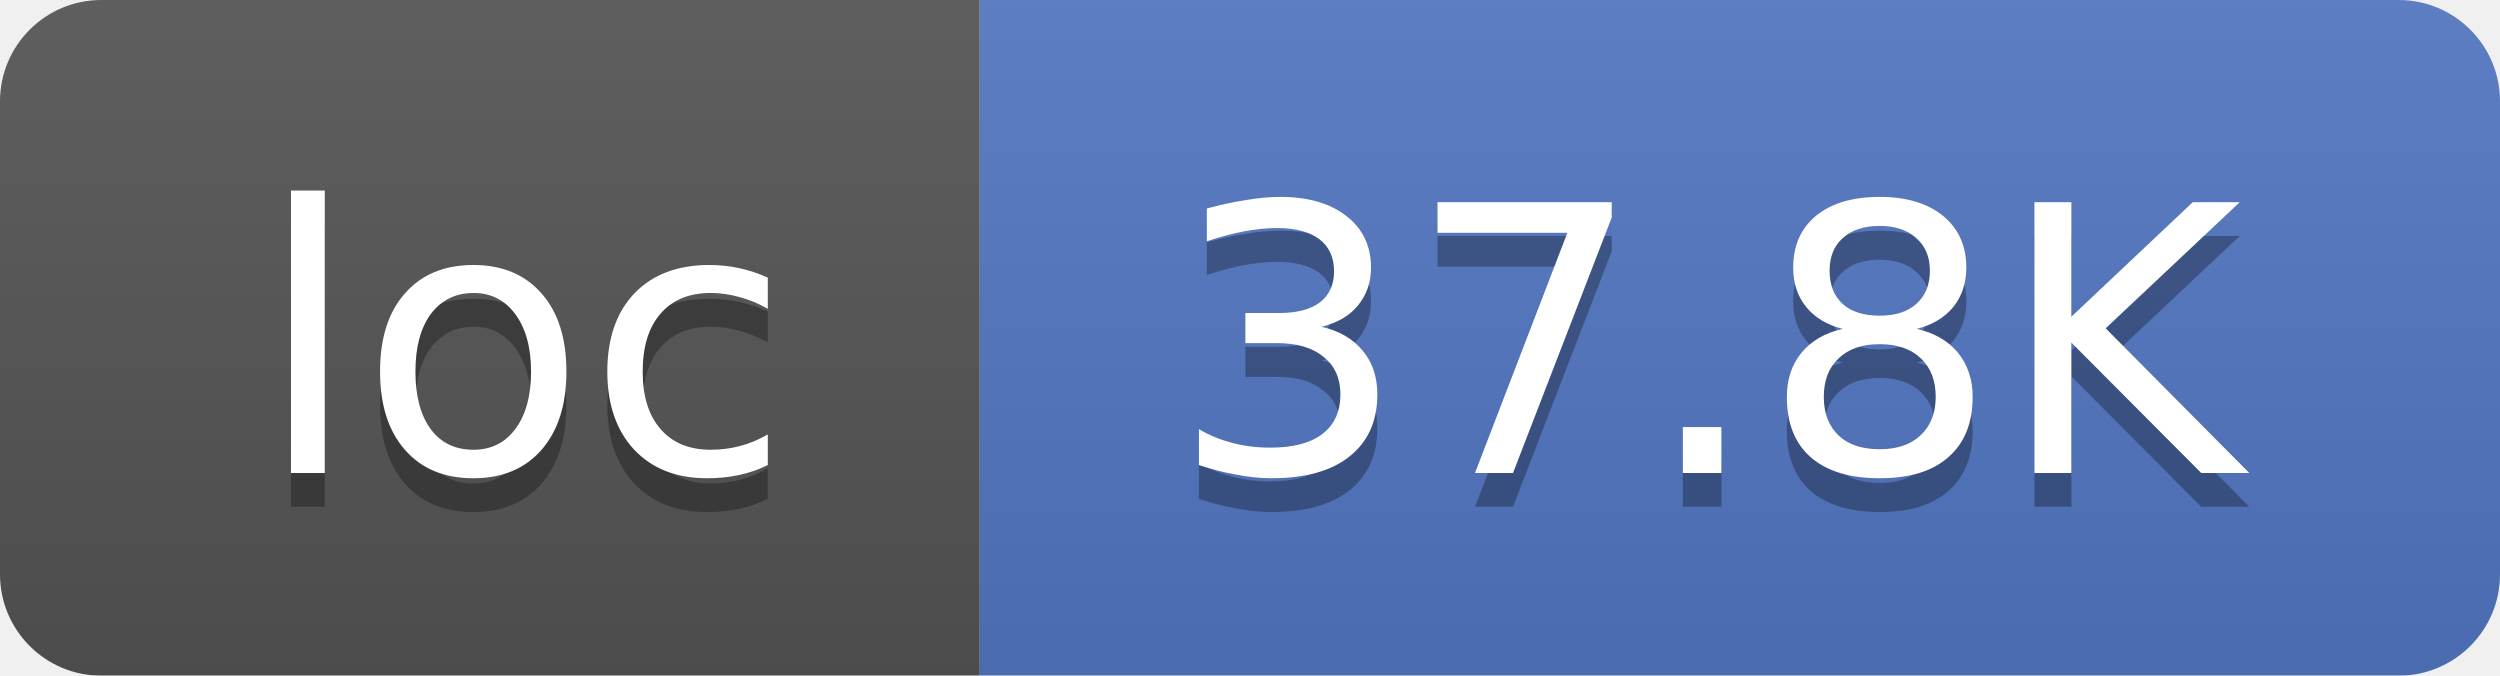
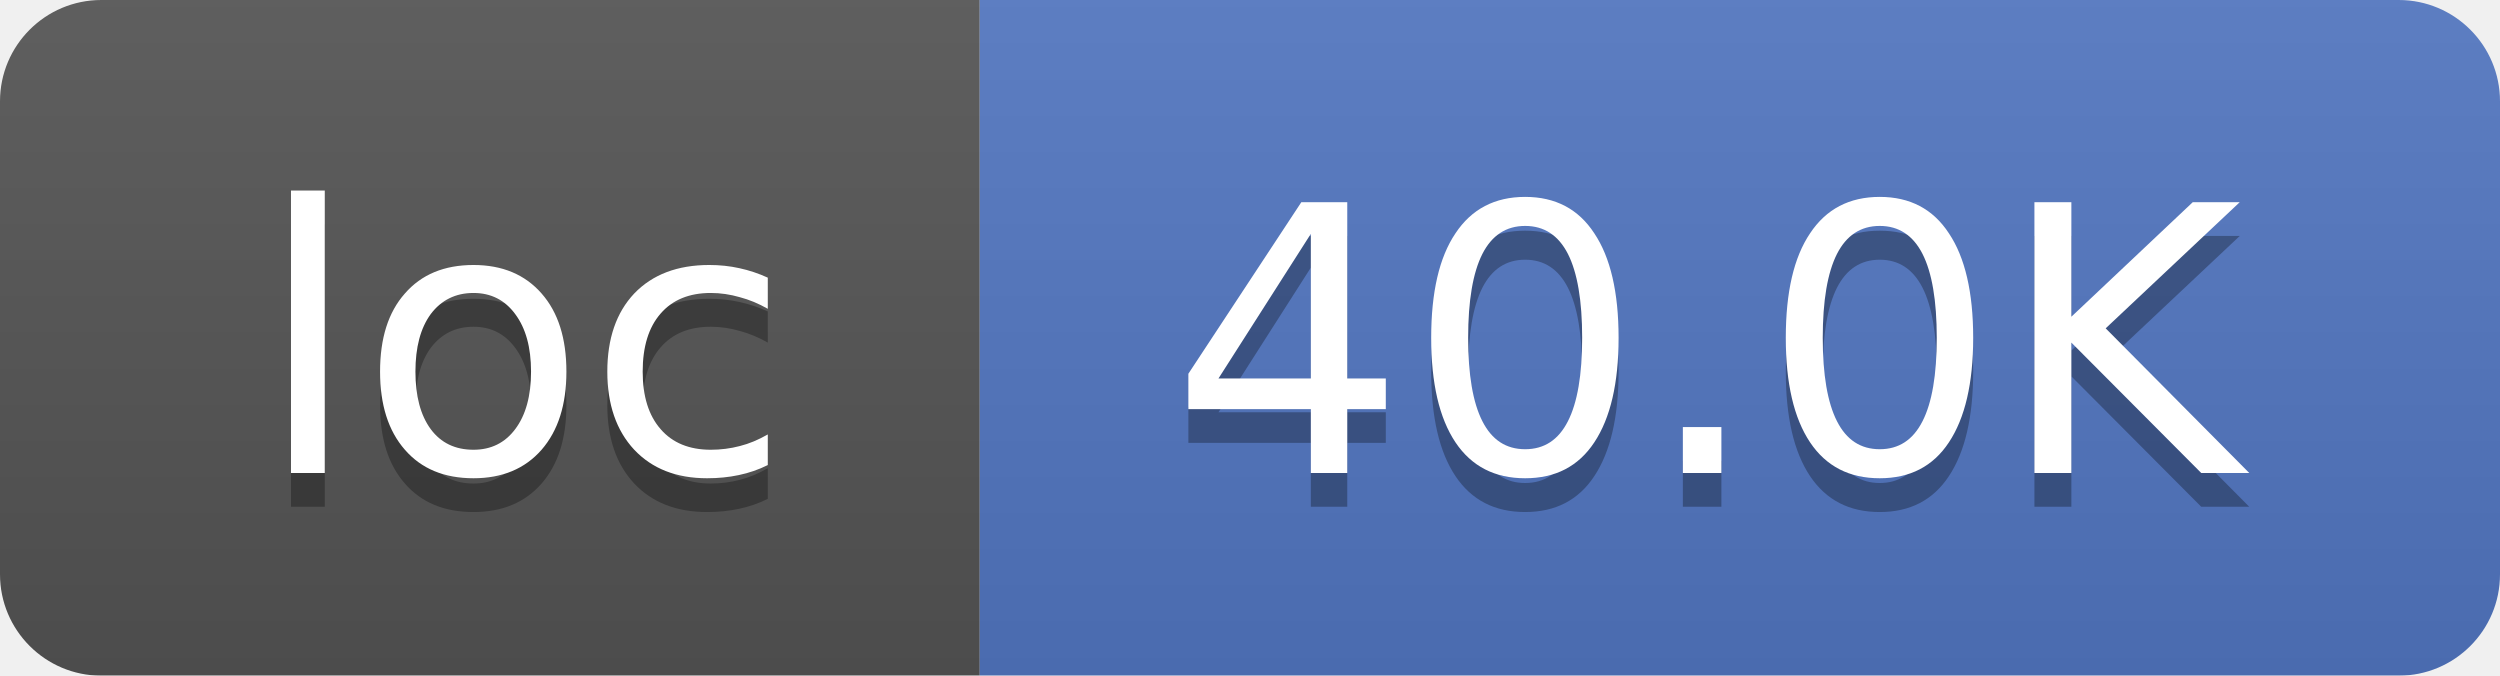
<svg xmlns="http://www.w3.org/2000/svg" width="74" height="20">
  <linearGradient id="smooth" x2="0" y2="100%">
    <stop offset="0" stop-color="#bbb" stop-opacity=".1" />
    <stop offset="1" stop-opacity=".1" />
  </linearGradient>
  <mask id="round">
    <rect width="74" height="20" rx="3" fill="#fff" />
  </mask>
  <g mask="url(#round)">
    <rect width="29" height="20" fill="#555" />
    <rect x="29" width="45" height="20" fill="#5277C3" />
    <rect width="74" height="20" fill="url(#smooth)" />
  </g>
  <g fill="#fff" text-anchor="middle" font-family="DejaVu Sans,Verdana,Geneva,sans-serif" font-size="11">
    <text x="15.5" y="15" fill="#010101" fill-opacity=".3">loc</text>
    <text x="15.5" y="14">loc</text>
-     <text x="50.5" y="15" fill="#010101" fill-opacity=".3">37.8K</text>
-     <text x="50.5" y="14">37.8K</text>
+     <text x="50.5" y="15" fill="#010101" fill-opacity=".3">40.0K</text>
+     <text x="50.5" y="14">40.0K</text>
  </g>
</svg>
